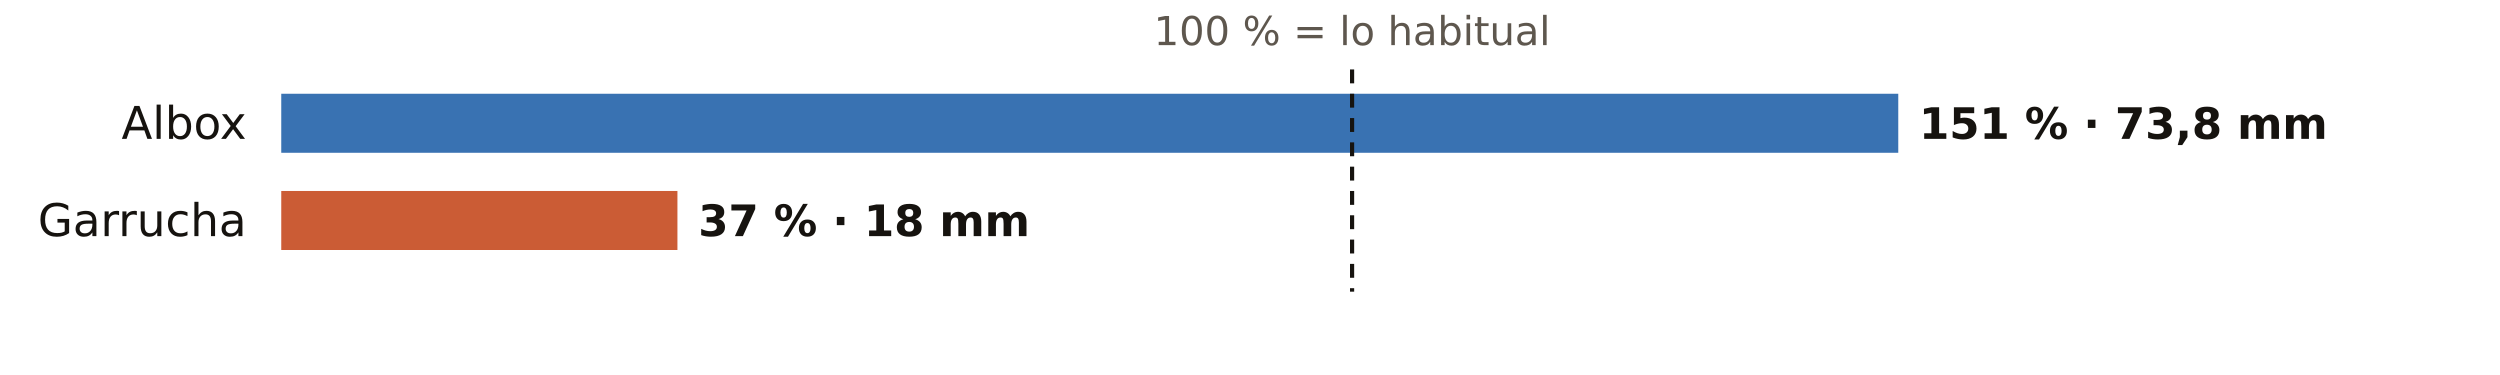
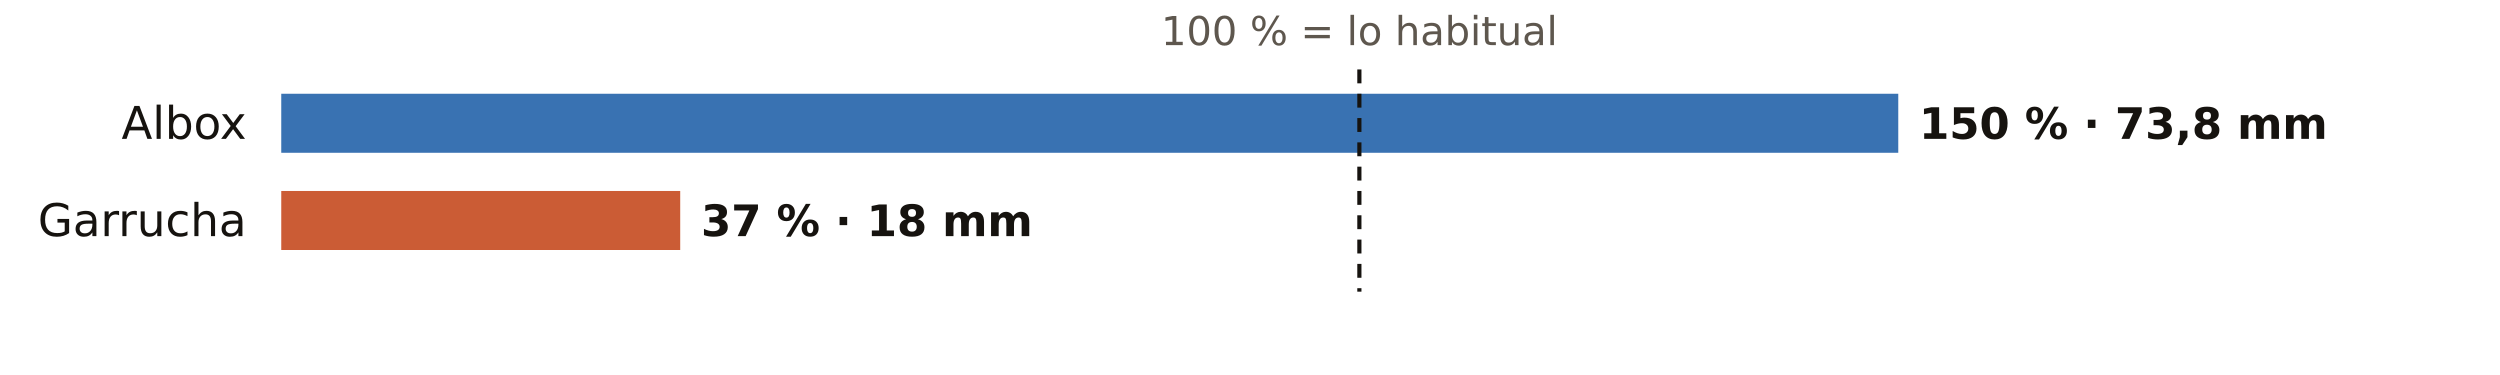
<svg xmlns="http://www.w3.org/2000/svg" viewBox="0 0 720 108" width="720" height="108" role="img" aria-label="El otoño en los pluviómetros de AEMET de Almería: % de lo habitual">
  <rect width="720" height="108" fill="#FFFFFF" />
-   <text x="389.4" y="13.0" font-size="11.5" fill="#5E574E" text-anchor="middle" font-weight="400" font-family="Public Sans, DejaVu Sans, Arial, sans-serif">100 % = lo habitual</text>
+   <text x="391.5" y="13.0" font-size="11.5" fill="#5E574E" text-anchor="middle" font-weight="400" font-family="Public Sans, DejaVu Sans, Arial, sans-serif">100 % = lo habitual</text>
  <text x="71.0" y="40.0" font-size="13" fill="#16130F" text-anchor="end" font-weight="500" font-family="Public Sans, DejaVu Sans, Arial, sans-serif">Albox</text>
  <rect x="81" y="27" width="465.7" height="17" fill="#1F5FA8" opacity="0.88" />
-   <text x="552.7" y="40.0" font-size="12.5" fill="#16130F" text-anchor="start" font-weight="600" font-family="Public Sans, DejaVu Sans, Arial, sans-serif">151 % · 73,8 mm</text>
+   <text x="552.7" y="40.0" font-size="12.5" fill="#16130F" text-anchor="start" font-weight="600" font-family="Public Sans, DejaVu Sans, Arial, sans-serif">150 % · 73,8 mm</text>
  <text x="71.0" y="68.0" font-size="13" fill="#16130F" text-anchor="end" font-weight="500" font-family="Public Sans, DejaVu Sans, Arial, sans-serif">Garrucha</text>
-   <rect x="81" y="55" width="114.1" height="17" fill="#C4461A" opacity="0.88" />
-   <text x="201.1" y="68.0" font-size="12.5" fill="#16130F" text-anchor="start" font-weight="600" font-family="Public Sans, DejaVu Sans, Arial, sans-serif">37 % · 18 mm</text>
-   <line x1="389.4" x2="389.4" y1="20" y2="84" stroke="#16130F" stroke-width="1.2" stroke-dasharray="4 3" />
+   <rect x="81" y="55" width="114.9" height="17" fill="#C4461A" opacity="0.88" />
+   <text x="201.9" y="68.0" font-size="12.5" fill="#16130F" text-anchor="start" font-weight="600" font-family="Public Sans, DejaVu Sans, Arial, sans-serif">37 % · 18 mm</text>
+   <line x1="391.5" x2="391.5" y1="20" y2="84" stroke="#16130F" stroke-width="1.2" stroke-dasharray="4 3" />
</svg>
